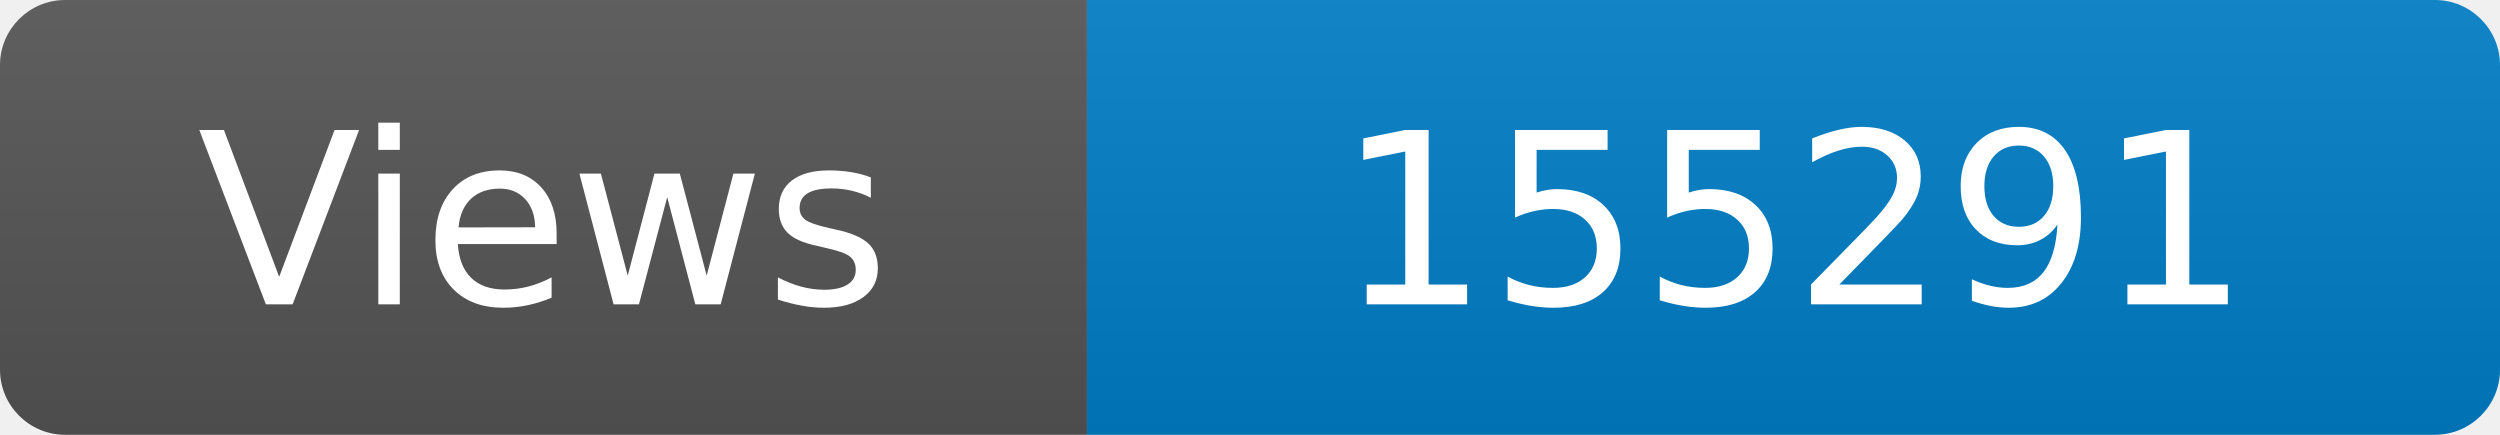
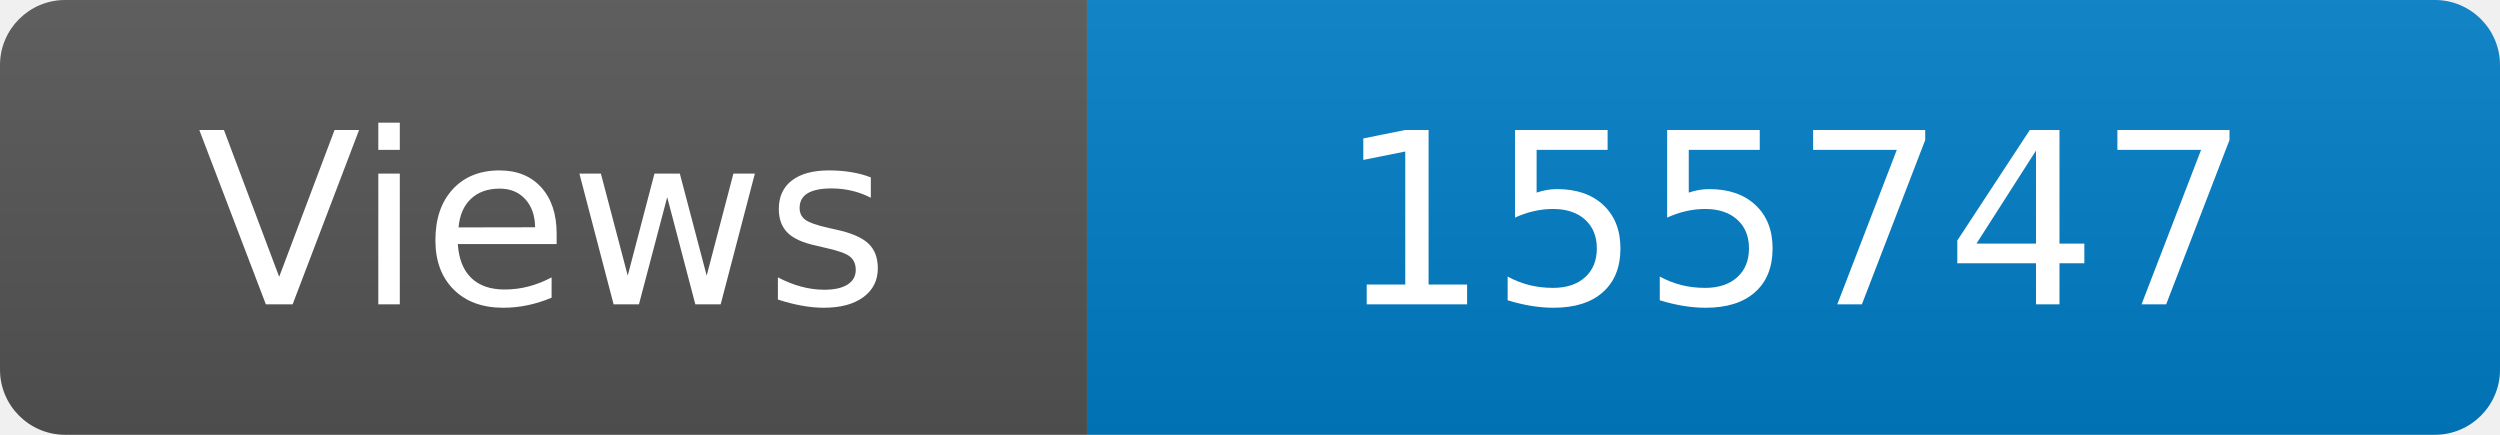
<svg xmlns="http://www.w3.org/2000/svg" width="115" height="20" role="img" aria-label="Maintained?: yes">
  <linearGradient id="s" x2="0" y2="100%">
    <stop offset="0" stop-color="#bbb" stop-opacity=".1" />
    <stop offset="1" stop-opacity=".1" />
  </linearGradient>
  <clipPath id="r">
    <rect width="115" height="20" rx="3" fill="#fff" />
  </clipPath>
  <g clip-path="url(#r)">
    <rect width="50" height="20" fill="#555" />
    <rect x="50" width="160" height="20" fill="#007ec6" />
    <rect width="115" height="20" fill="url(#s)" />
  </g>
  <g fill="#fff" text-anchor="middle" font-family="Verdana,Geneva,DejaVu Sans,sans-serif" font-size="110">
    <text x="250" y="140" transform="scale(.1)" fill="#fff">Views</text>
-     <text x="825" y="140" transform="scale(.1)" fill="#fff">155291</text>
+     <text x="825" y="140" transform="scale(.1)" fill="#fff">155747</text>
  </g>
</svg>
